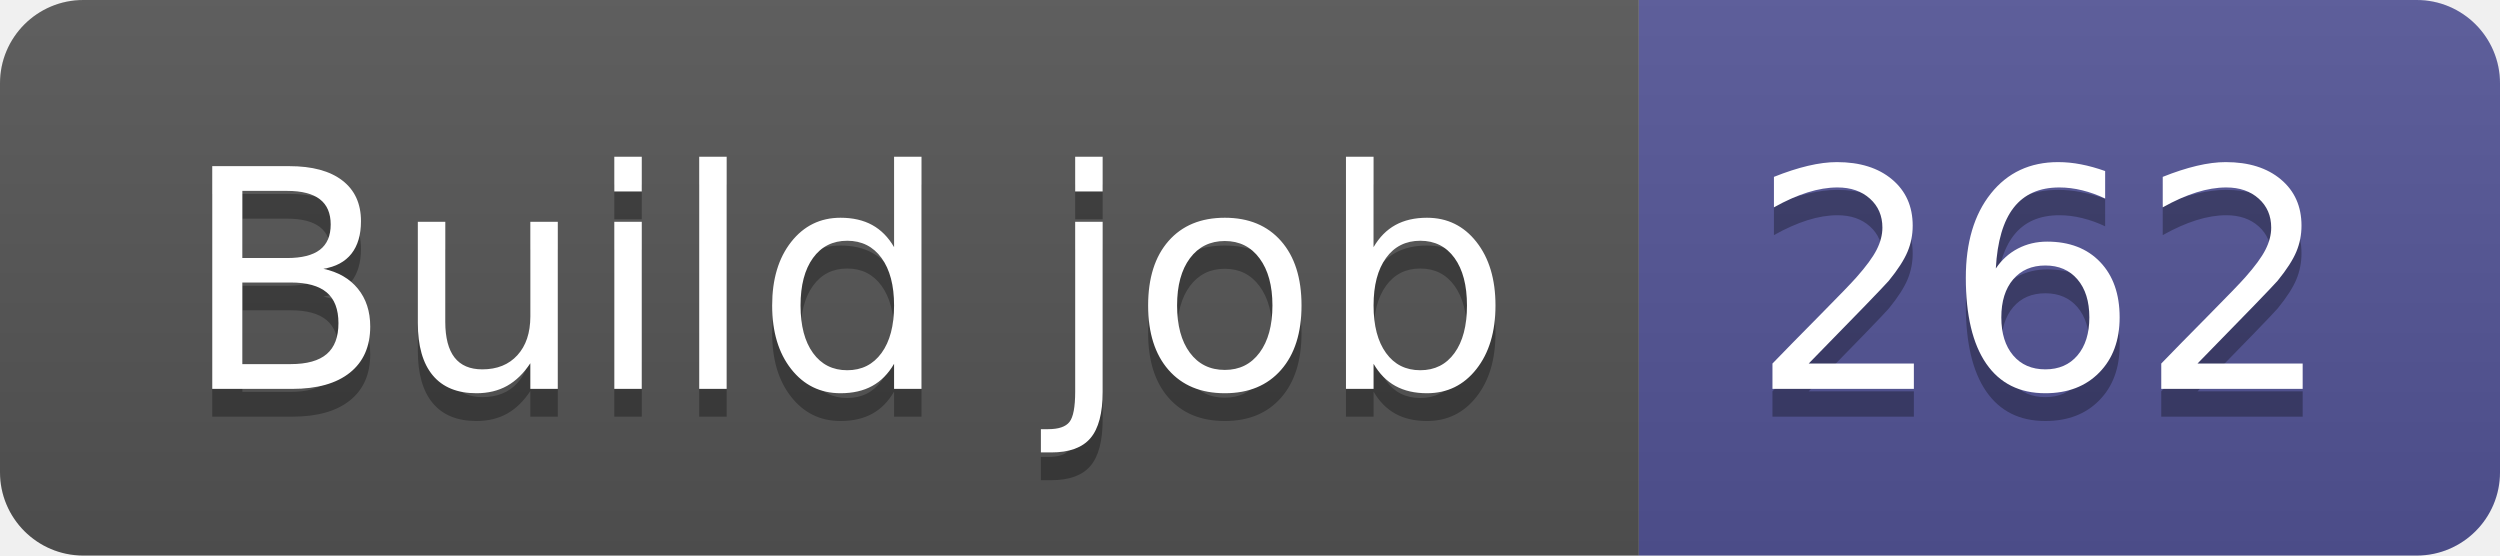
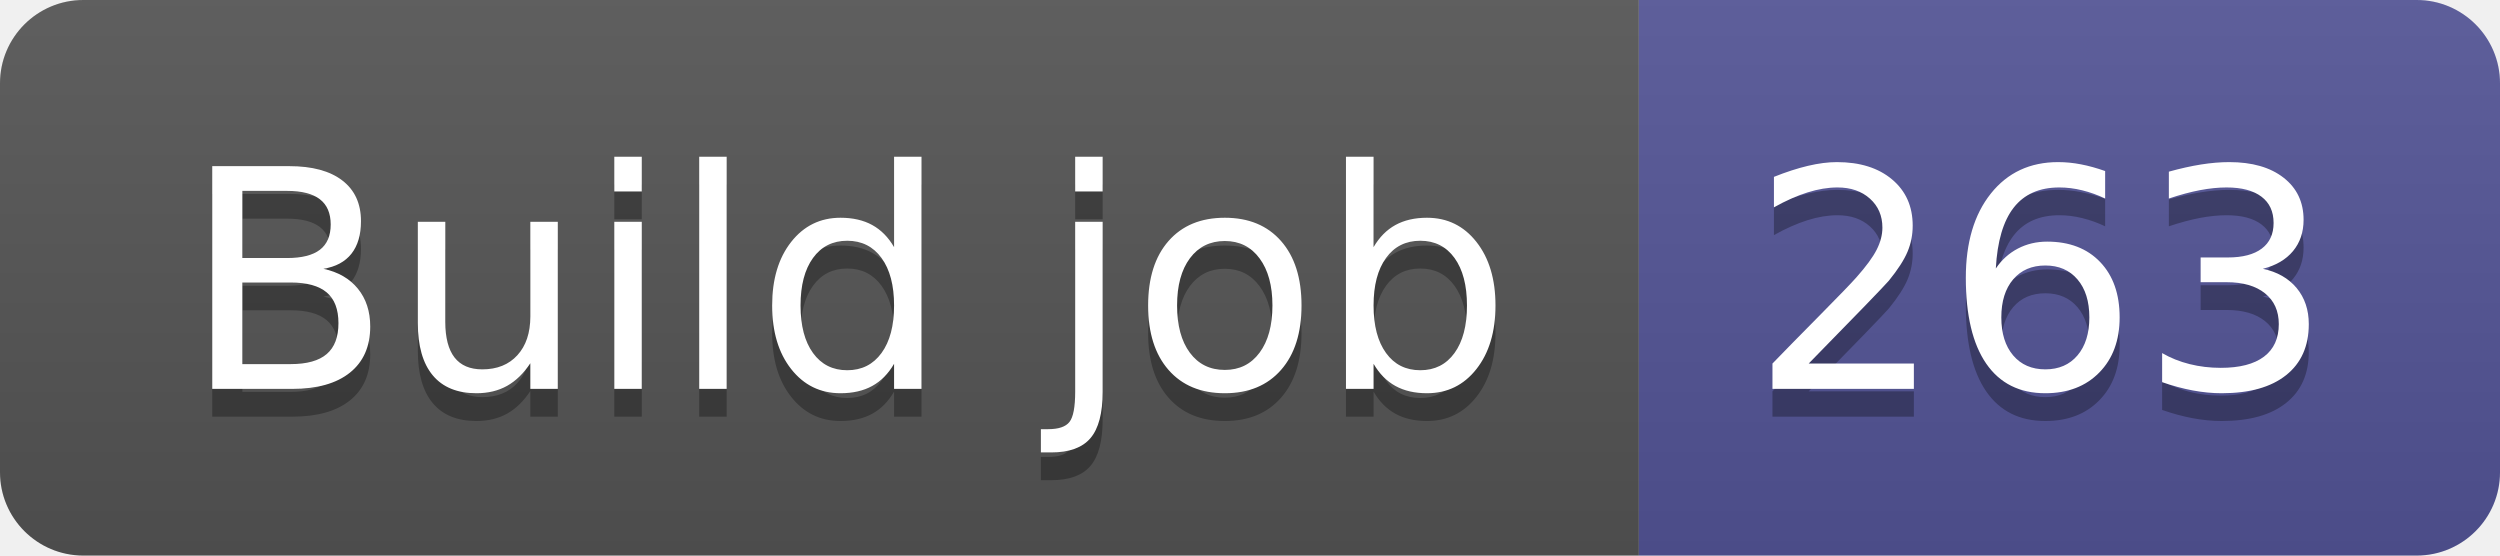
- <svg xmlns="http://www.w3.org/2000/svg" width="90" height="20" role="img" aria-label="Build job: 262">
+ <svg xmlns="http://www.w3.org/2000/svg" width="90" height="20" role="img" aria-label="Build job: 263">
  <linearGradient id="s" x2="0" y2="100%">
    <stop offset="0" stop-color="#bbb" stop-opacity=".1" />
    <stop offset="1" stop-opacity=".1" />
  </linearGradient>
  <clipPath id="r">
    <rect width="90" height="20" rx="3" fill="#fff" />
  </clipPath>
  <g clip-path="url(#r)">
    <rect width="59" height="20" fill="#555" />
    <rect x="59" width="31" height="20" fill="#535597" />
    <rect width="90" height="20" fill="url(#s)" />
  </g>
  <g fill="#fff" text-anchor="middle" font-family="Verdana,Geneva,DejaVu Sans,sans-serif" text-rendering="geometricPrecision" font-size="110">
    <text aria-hidden="true" x="305" y="150" fill="#010101" fill-opacity=".3" transform="scale(.1)" textLength="490">Build job</text>
    <text x="305" y="140" transform="scale(.1)" fill="#fff" textLength="490">Build job</text>
-     <text aria-hidden="true" x="735" y="150" fill="#010101" fill-opacity=".3" transform="scale(.1)" textLength="210">262</text>
-     <text x="735" y="140" transform="scale(.1)" fill="#fff" textLength="210">262</text>
+     <text aria-hidden="true" x="735" y="150" fill="#010101" fill-opacity=".3" transform="scale(.1)" textLength="210">263</text>
+     <text x="735" y="140" transform="scale(.1)" fill="#fff" textLength="210">263</text>
  </g>
</svg>
